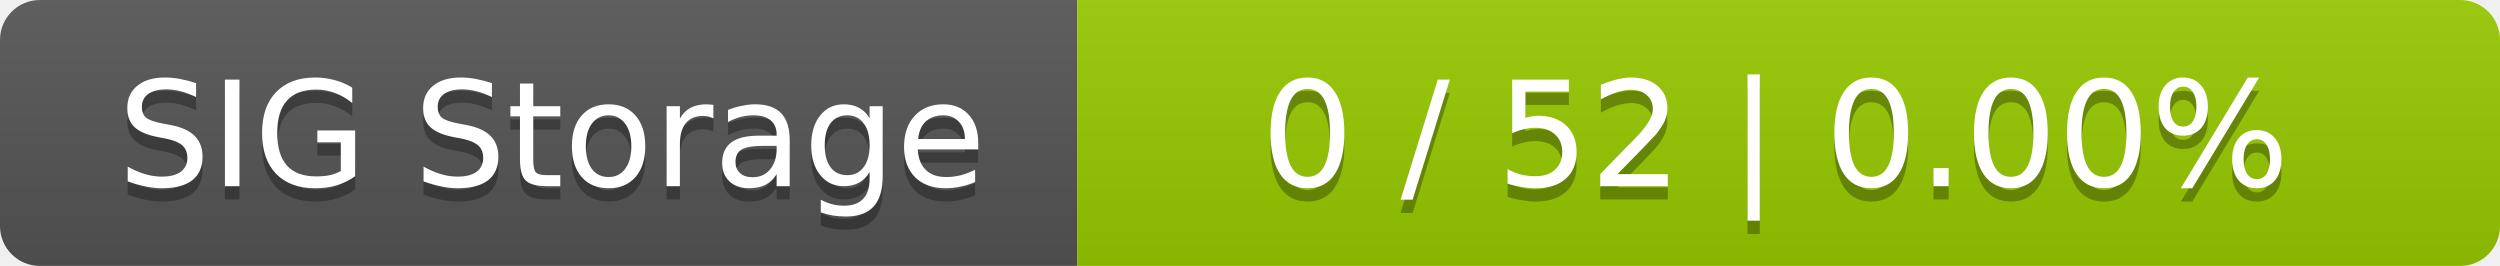
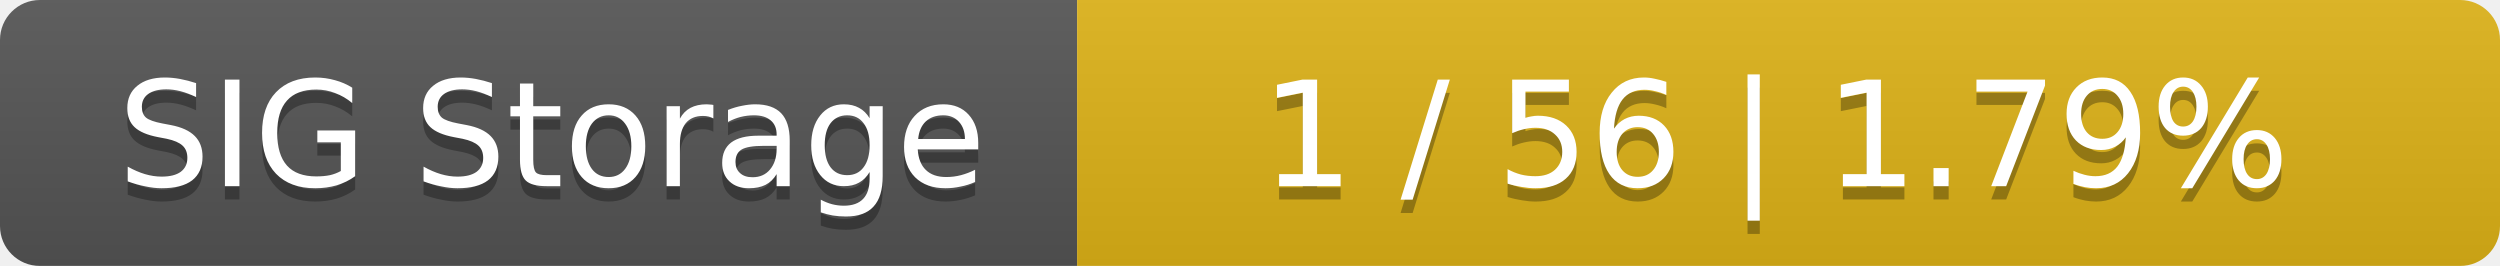
<svg xmlns="http://www.w3.org/2000/svg" width="188" height="20">
  <linearGradient id="smooth" x2="0" y2="100%">
    <stop offset="0" stop-color="#bbb" stop-opacity=".1" />
    <stop offset="1" stop-opacity=".1" />
  </linearGradient>
  <mask id="round">
    <rect width="188" height="20" rx="3" fill="#fff" />
  </mask>
  <g mask="url(#round)">
    <rect width="81" height="20" fill="#555" />
-     <rect x="81" width="107" height="20" fill="#97ca00" />
+     <rect x="81" width="107" height="20" fill="#dfb317" />
    <rect width="188" height="20" fill="url(#smooth)" />
  </g>
  <g fill="#fff" text-anchor="middle" font-family="DejaVu Sans,Verdana,Geneva,sans-serif" font-size="11">
    <text x="41.5" y="15" fill="#010101" fill-opacity=".3">SIG Storage</text>
    <text x="41.5" y="14">SIG Storage</text>
-     <text x="133.5" y="15" fill="#010101" fill-opacity=".3">0 / 52    |    0.00%</text>
-     <text x="133.5" y="14">0 / 52    |    0.00%</text>
+     <text x="133.5" y="15" fill="#010101" fill-opacity=".3">1 / 56    |    1.79%</text>
+     <text x="133.5" y="14">1 / 56    |    1.79%</text>
  </g>
</svg>
